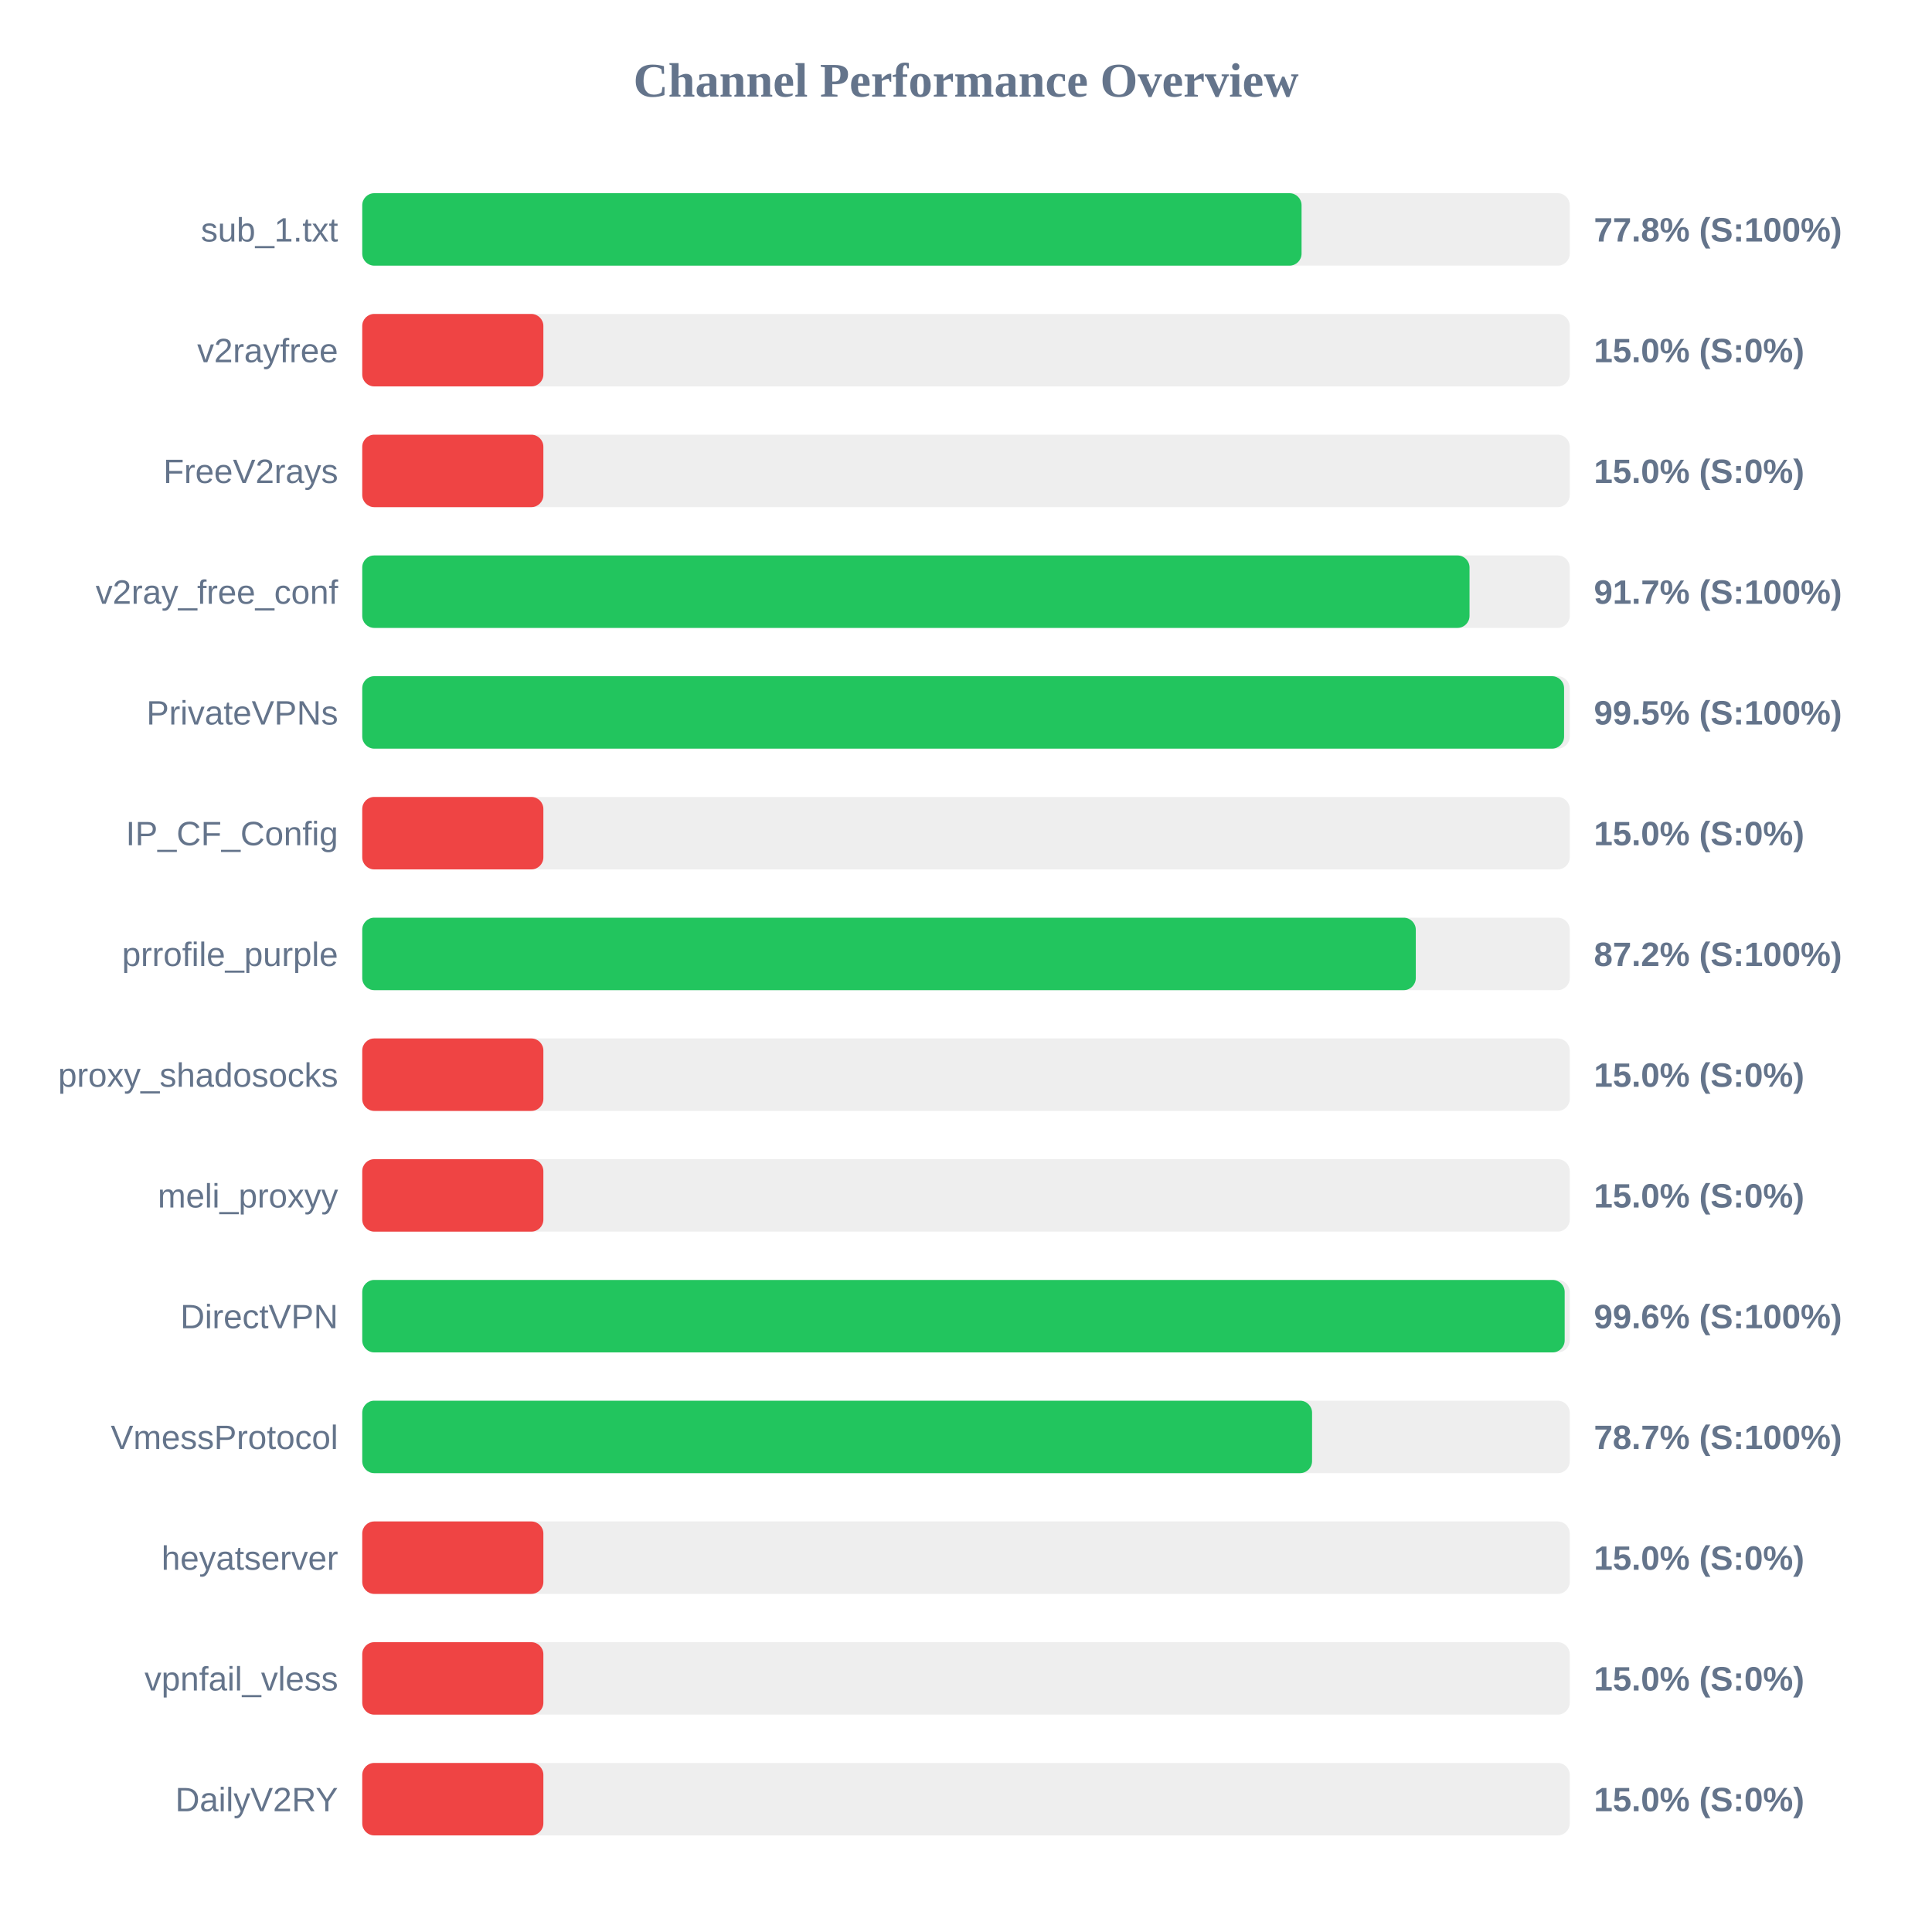
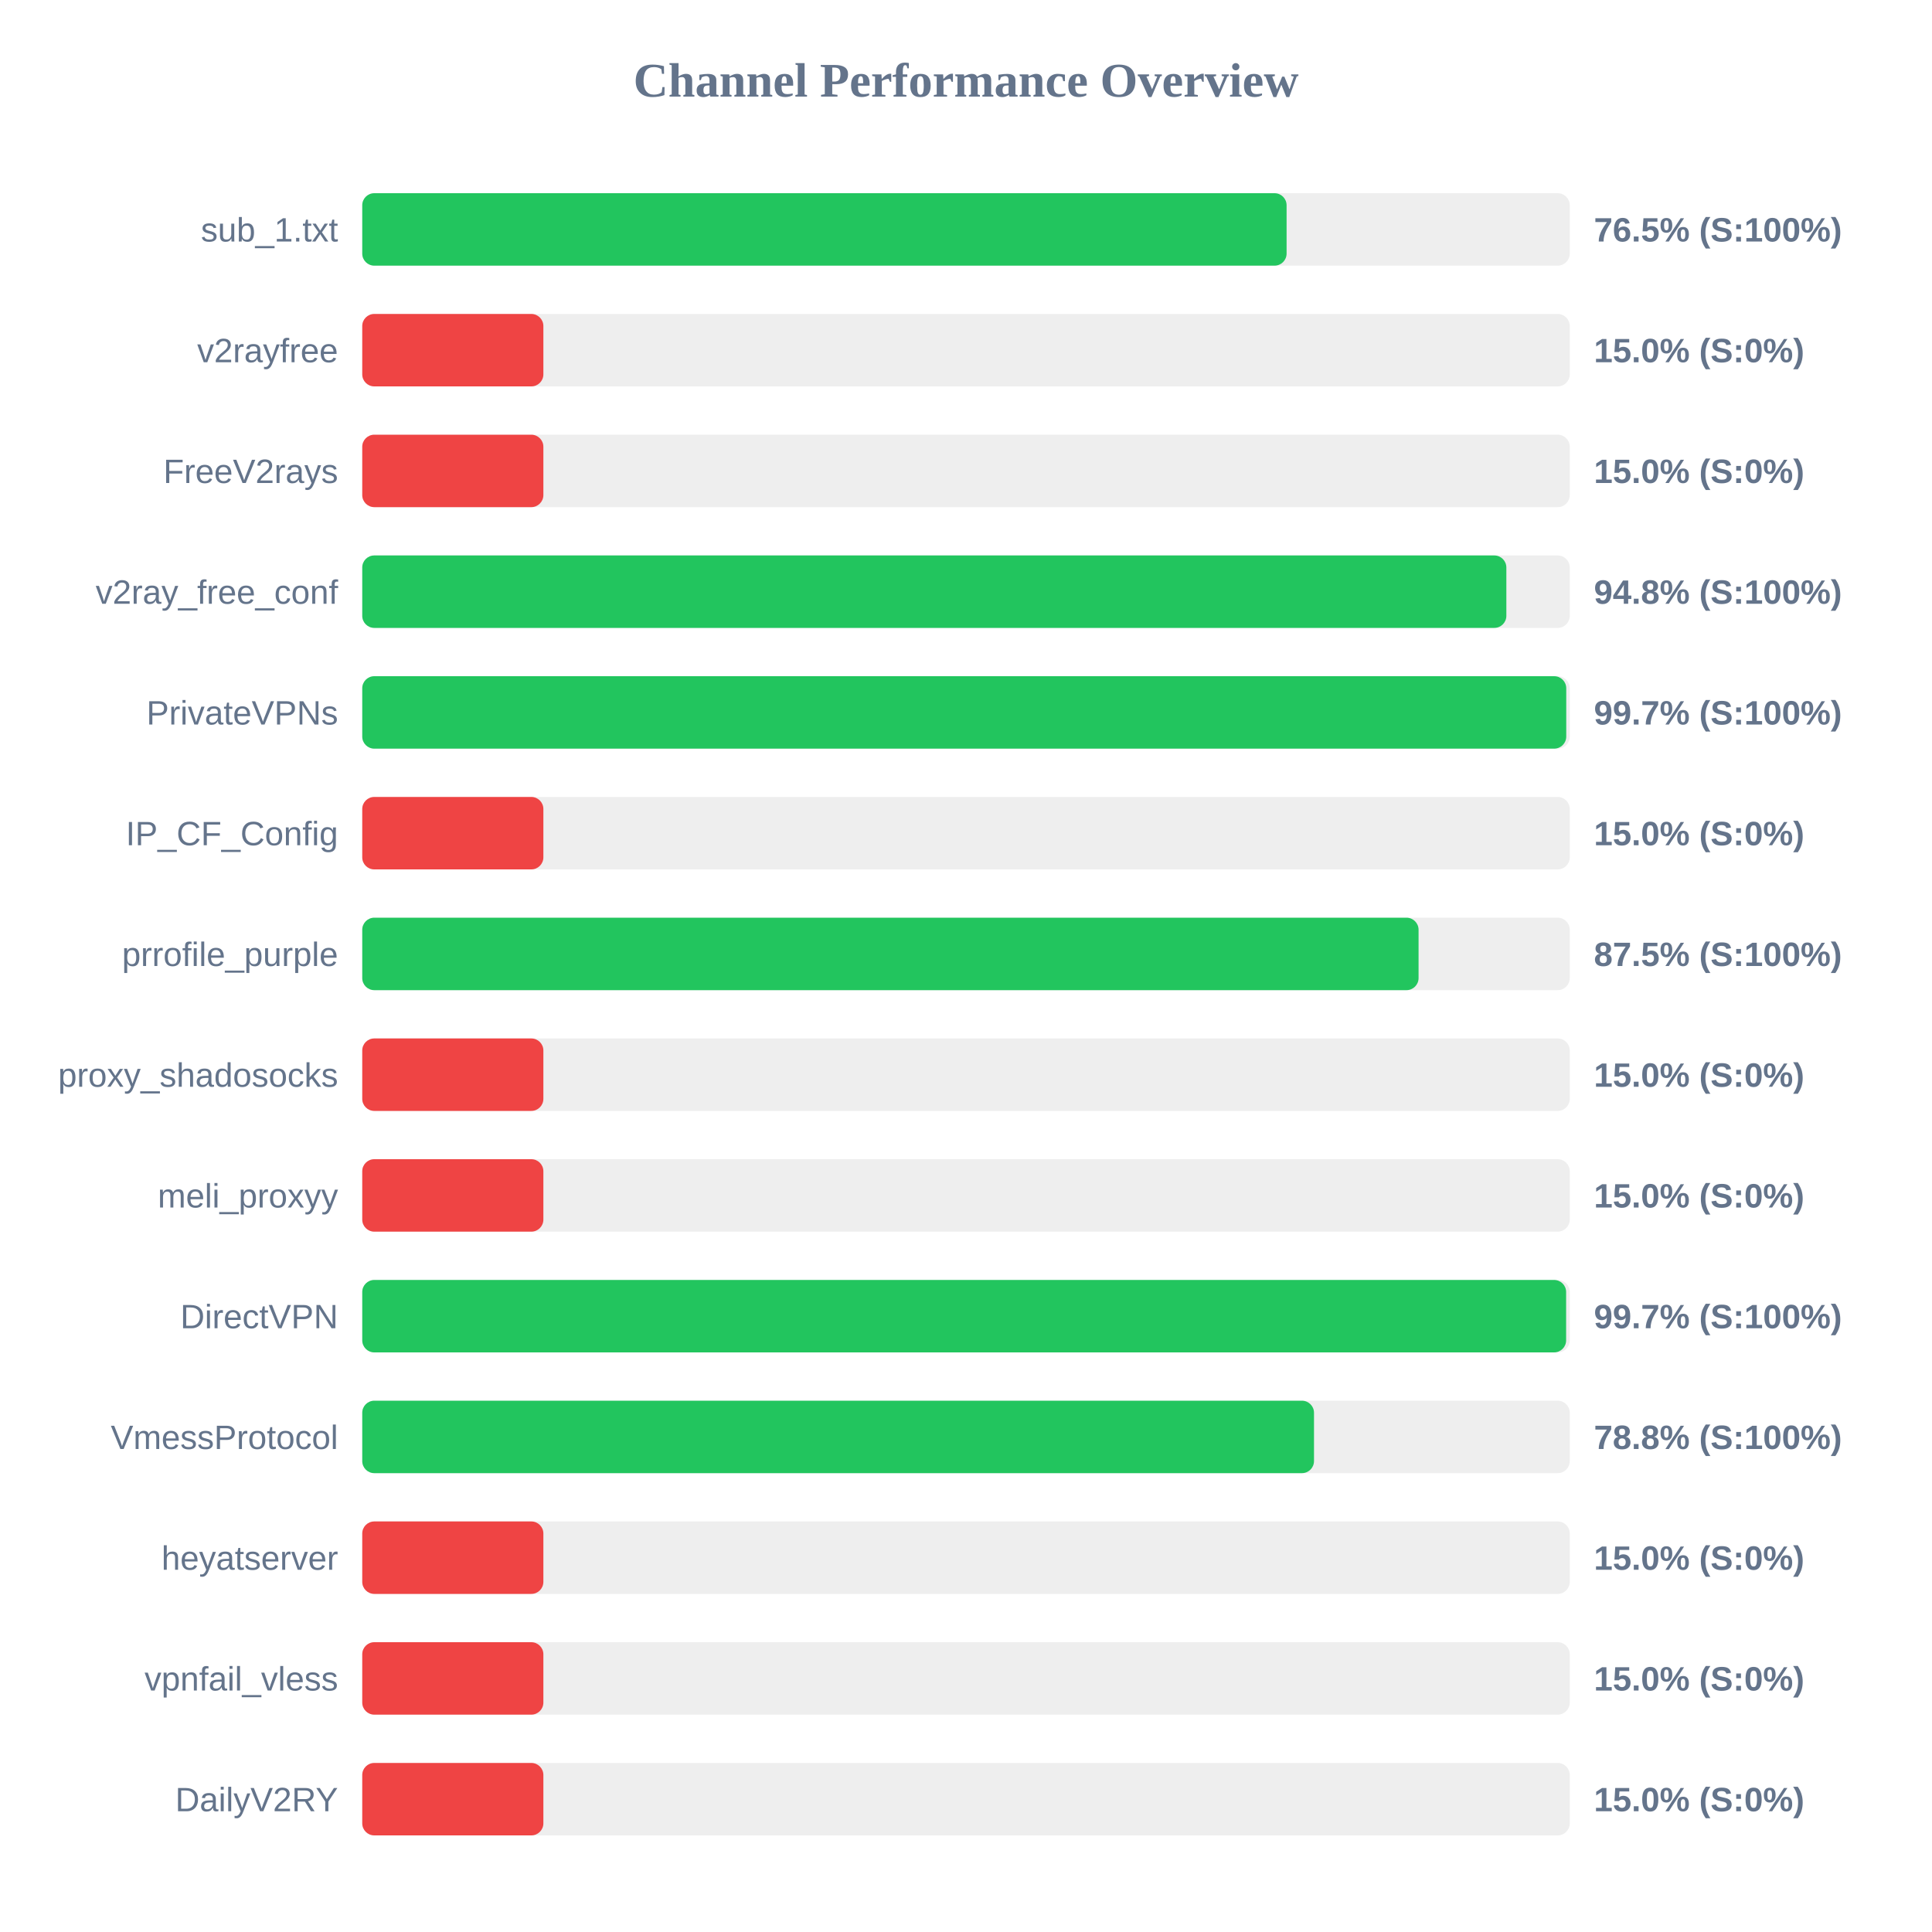
<svg xmlns="http://www.w3.org/2000/svg" width="800" height="800" version="1.1">
  <style>
        .row { font: 14px Arial; fill: #64748b; }
        .score { font: bold 14px Arial; fill: #64748b; }
    </style>
  <text x="400" y="40" text-anchor="middle" font-size="20px" font-weight="bold" fill="#64748b">Channel Performance Overview</text>
  <rect x="150" y="80" width="500" height="30" fill="#eee" rx="5" />
-   <rect x="150" y="80" width="388.95" height="30" fill="#22c55e" rx="5" />
+   <rect x="150" y="80" width="382.75" height="30" fill="#22c55e" rx="5" />
  <text x="140" y="100" text-anchor="end" class="row">sub_1.txt</text>
-   <text x="660" y="100" text-anchor="start" class="score">77.8% (S:100%)</text>
+   <text x="660" y="100" text-anchor="start" class="score">76.5% (S:100%)</text>
  <rect x="150" y="130" width="500" height="30" fill="#eee" rx="5" />
  <rect x="150" y="130" width="75.0" height="30" fill="#ef4444" rx="5" />
  <text x="140" y="150" text-anchor="end" class="row">v2rayfree</text>
  <text x="660" y="150" text-anchor="start" class="score">15.0% (S:0%)</text>
  <rect x="150" y="180" width="500" height="30" fill="#eee" rx="5" />
  <rect x="150" y="180" width="75.0" height="30" fill="#ef4444" rx="5" />
  <text x="140" y="200" text-anchor="end" class="row">FreeV2rays</text>
  <text x="660" y="200" text-anchor="start" class="score">15.0% (S:0%)</text>
  <rect x="150" y="230" width="500" height="30" fill="#eee" rx="5" />
-   <rect x="150" y="230" width="458.5" height="30" fill="#22c55e" rx="5" />
+   <rect x="150" y="230" width="473.75" height="30" fill="#22c55e" rx="5" />
  <text x="140" y="250" text-anchor="end" class="row">v2ray_free_conf</text>
-   <text x="660" y="250" text-anchor="start" class="score">91.7% (S:100%)</text>
+   <text x="660" y="250" text-anchor="start" class="score">94.8% (S:100%)</text>
  <rect x="150" y="280" width="500" height="30" fill="#eee" rx="5" />
-   <rect x="150" y="280" width="497.65" height="30" fill="#22c55e" rx="5" />
+   <rect x="150" y="280" width="498.55" height="30" fill="#22c55e" rx="5" />
  <text x="140" y="300" text-anchor="end" class="row">PrivateVPNs</text>
-   <text x="660" y="300" text-anchor="start" class="score">99.5% (S:100%)</text>
+   <text x="660" y="300" text-anchor="start" class="score">99.7% (S:100%)</text>
  <rect x="150" y="330" width="500" height="30" fill="#eee" rx="5" />
  <rect x="150" y="330" width="75.0" height="30" fill="#ef4444" rx="5" />
  <text x="140" y="350" text-anchor="end" class="row">IP_CF_Config</text>
  <text x="660" y="350" text-anchor="start" class="score">15.0% (S:0%)</text>
  <rect x="150" y="380" width="500" height="30" fill="#eee" rx="5" />
-   <rect x="150" y="380" width="436.25" height="30" fill="#22c55e" rx="5" />
+   <rect x="150" y="380" width="437.4" height="30" fill="#22c55e" rx="5" />
  <text x="140" y="400" text-anchor="end" class="row">prrofile_purple</text>
-   <text x="660" y="400" text-anchor="start" class="score">87.2% (S:100%)</text>
+   <text x="660" y="400" text-anchor="start" class="score">87.5% (S:100%)</text>
  <rect x="150" y="430" width="500" height="30" fill="#eee" rx="5" />
  <rect x="150" y="430" width="75.0" height="30" fill="#ef4444" rx="5" />
  <text x="140" y="450" text-anchor="end" class="row">proxy_shadosocks</text>
  <text x="660" y="450" text-anchor="start" class="score">15.0% (S:0%)</text>
  <rect x="150" y="480" width="500" height="30" fill="#eee" rx="5" />
  <rect x="150" y="480" width="75.0" height="30" fill="#ef4444" rx="5" />
  <text x="140" y="500" text-anchor="end" class="row">meli_proxyy</text>
  <text x="660" y="500" text-anchor="start" class="score">15.0% (S:0%)</text>
  <rect x="150" y="530" width="500" height="30" fill="#eee" rx="5" />
-   <rect x="150" y="530" width="497.9" height="30" fill="#22c55e" rx="5" />
+   <rect x="150" y="530" width="498.5" height="30" fill="#22c55e" rx="5" />
  <text x="140" y="550" text-anchor="end" class="row">DirectVPN</text>
-   <text x="660" y="550" text-anchor="start" class="score">99.6% (S:100%)</text>
+   <text x="660" y="550" text-anchor="start" class="score">99.7% (S:100%)</text>
  <rect x="150" y="580" width="500" height="30" fill="#eee" rx="5" />
-   <rect x="150" y="580" width="393.3" height="30" fill="#22c55e" rx="5" />
+   <rect x="150" y="580" width="394.1" height="30" fill="#22c55e" rx="5" />
  <text x="140" y="600" text-anchor="end" class="row">VmessProtocol</text>
-   <text x="660" y="600" text-anchor="start" class="score">78.7% (S:100%)</text>
+   <text x="660" y="600" text-anchor="start" class="score">78.8% (S:100%)</text>
  <rect x="150" y="630" width="500" height="30" fill="#eee" rx="5" />
  <rect x="150" y="630" width="75.0" height="30" fill="#ef4444" rx="5" />
  <text x="140" y="650" text-anchor="end" class="row">heyatserver</text>
  <text x="660" y="650" text-anchor="start" class="score">15.0% (S:0%)</text>
  <rect x="150" y="680" width="500" height="30" fill="#eee" rx="5" />
  <rect x="150" y="680" width="75.0" height="30" fill="#ef4444" rx="5" />
  <text x="140" y="700" text-anchor="end" class="row">vpnfail_vless</text>
  <text x="660" y="700" text-anchor="start" class="score">15.0% (S:0%)</text>
  <rect x="150" y="730" width="500" height="30" fill="#eee" rx="5" />
  <rect x="150" y="730" width="75.0" height="30" fill="#ef4444" rx="5" />
  <text x="140" y="750" text-anchor="end" class="row">DailyV2RY</text>
  <text x="660" y="750" text-anchor="start" class="score">15.0% (S:0%)</text>
</svg>
